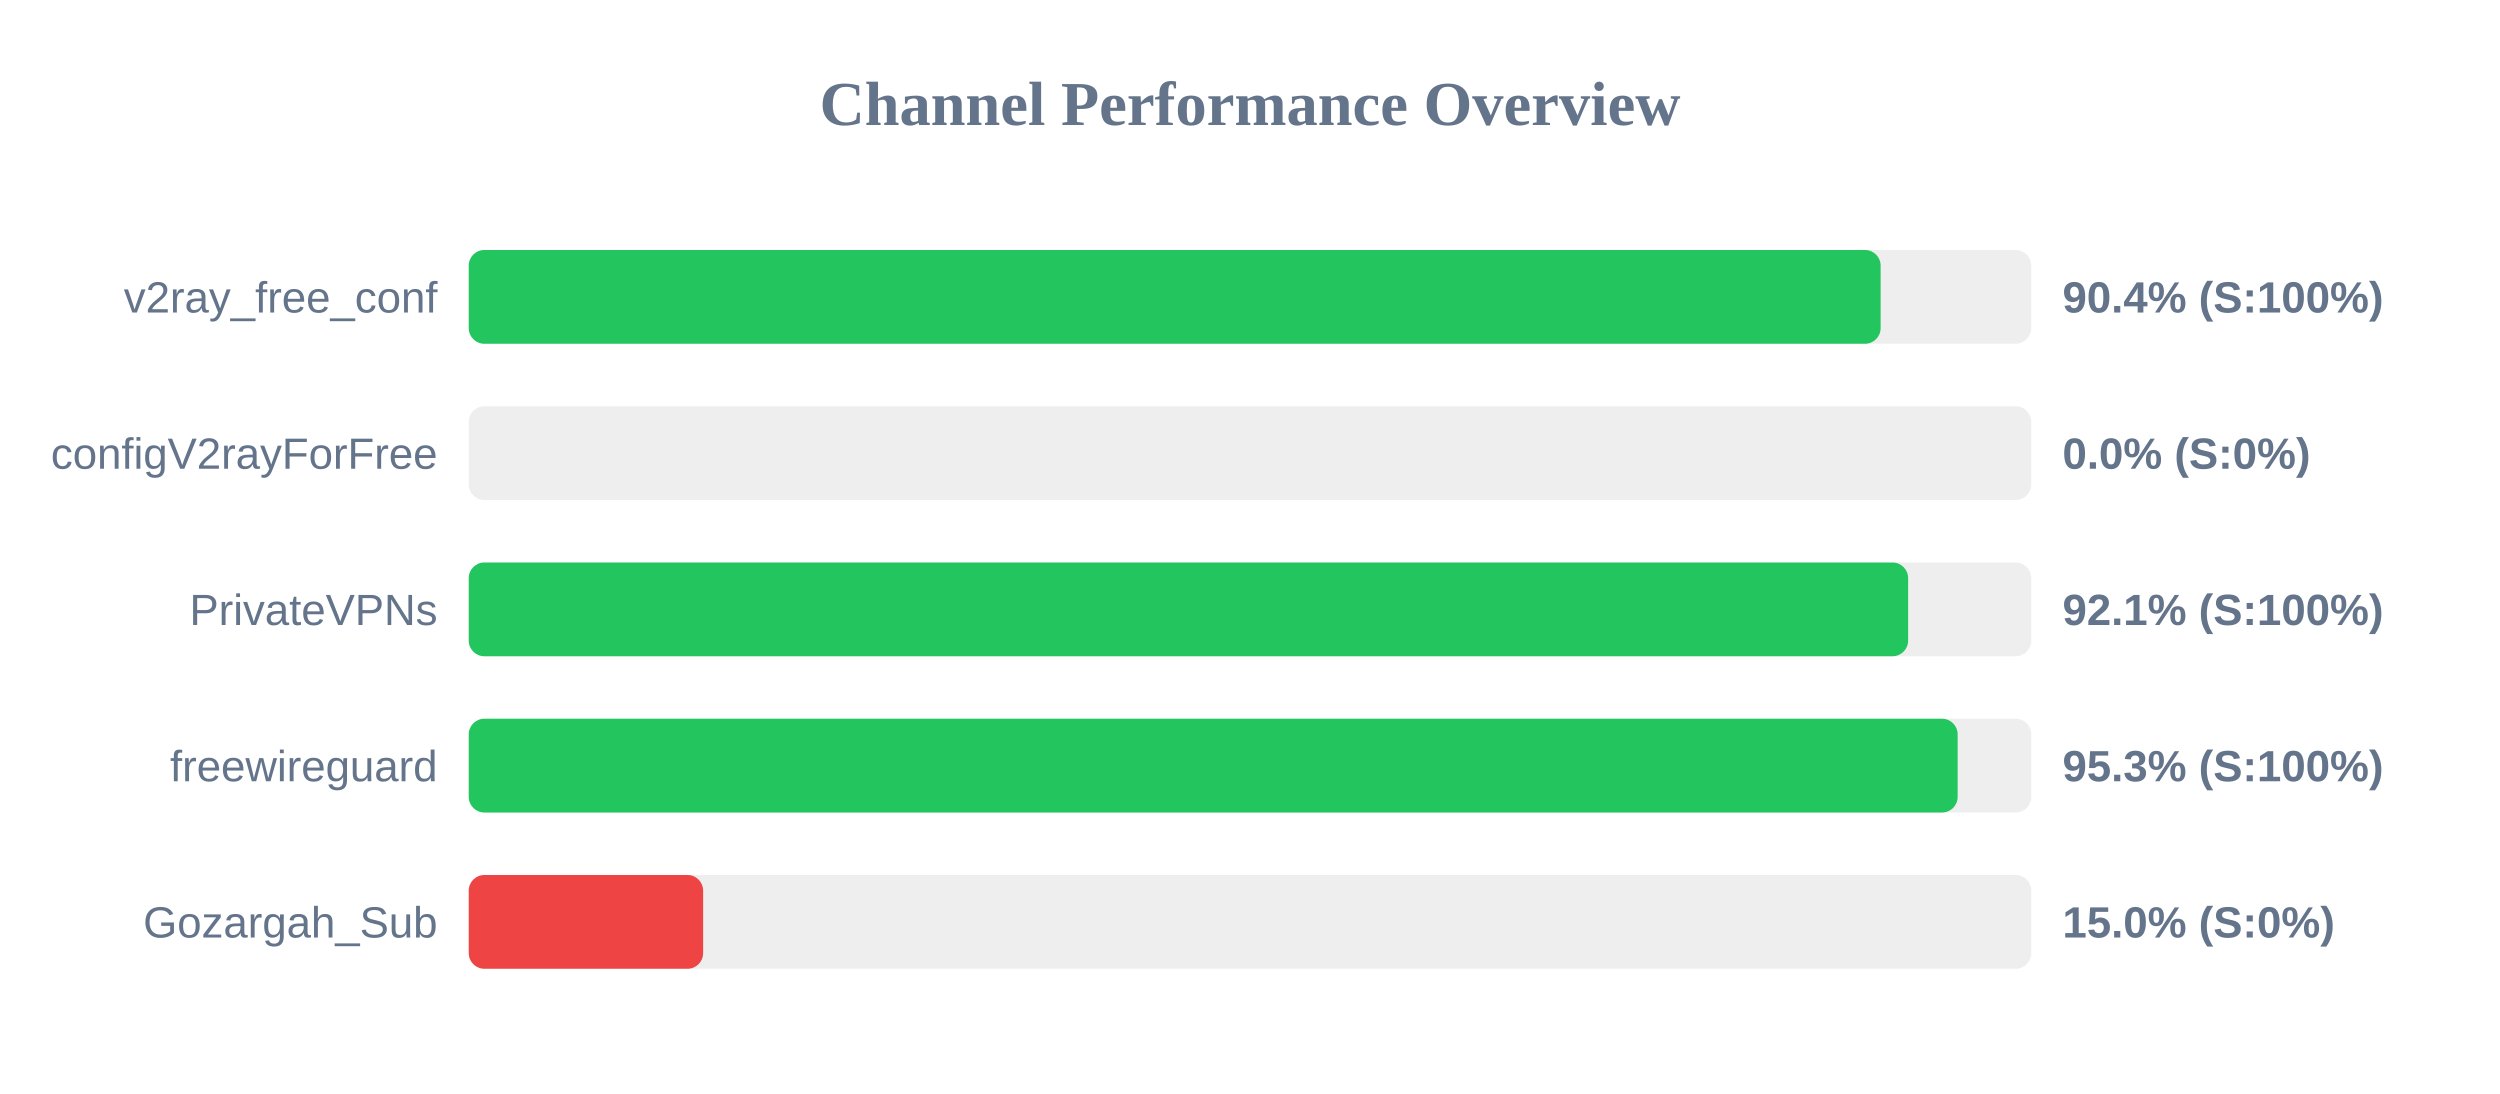
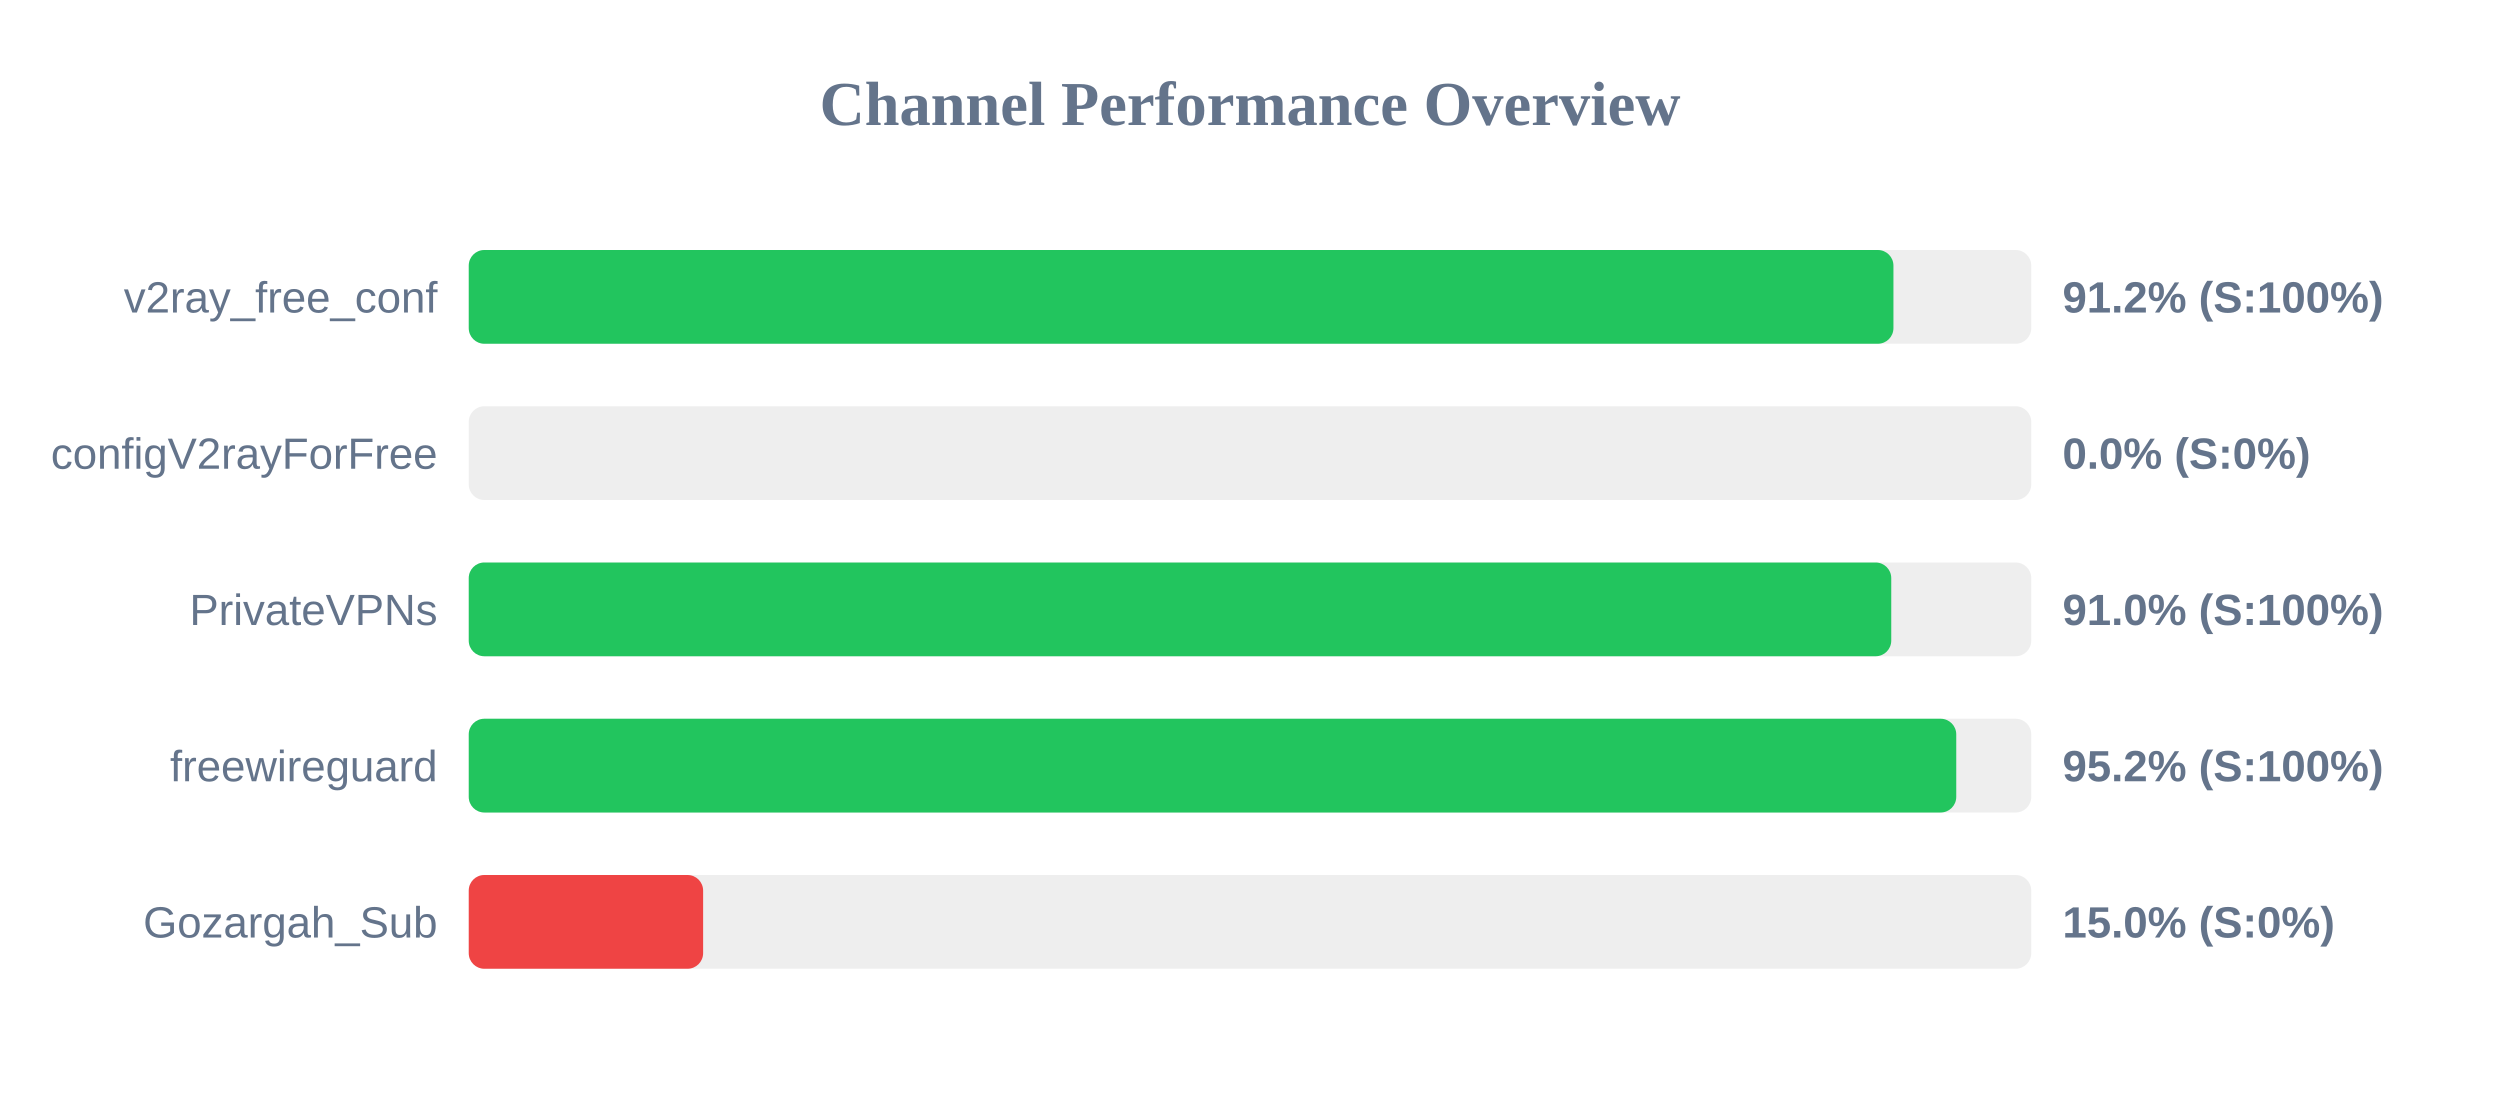
<svg xmlns="http://www.w3.org/2000/svg" width="800" height="350" version="1.1">
  <style>
        .row { font: 14px Arial; fill: #64748b; }
        .score { font: bold 14px Arial; fill: #64748b; }
    </style>
  <text x="400" y="40" text-anchor="middle" font-size="20px" font-weight="bold" fill="#64748b">Channel Performance Overview</text>
  <rect x="150" y="80" width="500" height="30" fill="#eee" rx="5" />
-   <rect x="150" y="80" width="451.8" height="30" fill="#22c55e" rx="5" />
+   <rect x="150" y="80" width="455.9" height="30" fill="#22c55e" rx="5" />
  <text x="140" y="100" text-anchor="end" class="row">v2ray_free_conf</text>
-   <text x="660" y="100" text-anchor="start" class="score">90.4% (S:100%)</text>
+   <text x="660" y="100" text-anchor="start" class="score">91.2% (S:100%)</text>
  <rect x="150" y="130" width="500" height="30" fill="#eee" rx="5" />
  <rect x="150" y="130" width="0.0" height="30" fill="#ef4444" rx="5" />
  <text x="140" y="150" text-anchor="end" class="row">configV2rayForFree</text>
  <text x="660" y="150" text-anchor="start" class="score">0.0% (S:0%)</text>
  <rect x="150" y="180" width="500" height="30" fill="#eee" rx="5" />
-   <rect x="150" y="180" width="460.6" height="30" fill="#22c55e" rx="5" />
+   <rect x="150" y="180" width="455.2" height="30" fill="#22c55e" rx="5" />
  <text x="140" y="200" text-anchor="end" class="row">PrivateVPNs</text>
-   <text x="660" y="200" text-anchor="start" class="score">92.1% (S:100%)</text>
+   <text x="660" y="200" text-anchor="start" class="score">91.0% (S:100%)</text>
  <rect x="150" y="230" width="500" height="30" fill="#eee" rx="5" />
-   <rect x="150" y="230" width="476.45" height="30" fill="#22c55e" rx="5" />
+   <rect x="150" y="230" width="476.0" height="30" fill="#22c55e" rx="5" />
  <text x="140" y="250" text-anchor="end" class="row">freewireguard</text>
-   <text x="660" y="250" text-anchor="start" class="score">95.3% (S:100%)</text>
+   <text x="660" y="250" text-anchor="start" class="score">95.2% (S:100%)</text>
  <rect x="150" y="280" width="500" height="30" fill="#eee" rx="5" />
  <rect x="150" y="280" width="75.0" height="30" fill="#ef4444" rx="5" />
  <text x="140" y="300" text-anchor="end" class="row">Gozargah_Sub</text>
  <text x="660" y="300" text-anchor="start" class="score">15.0% (S:0%)</text>
</svg>
